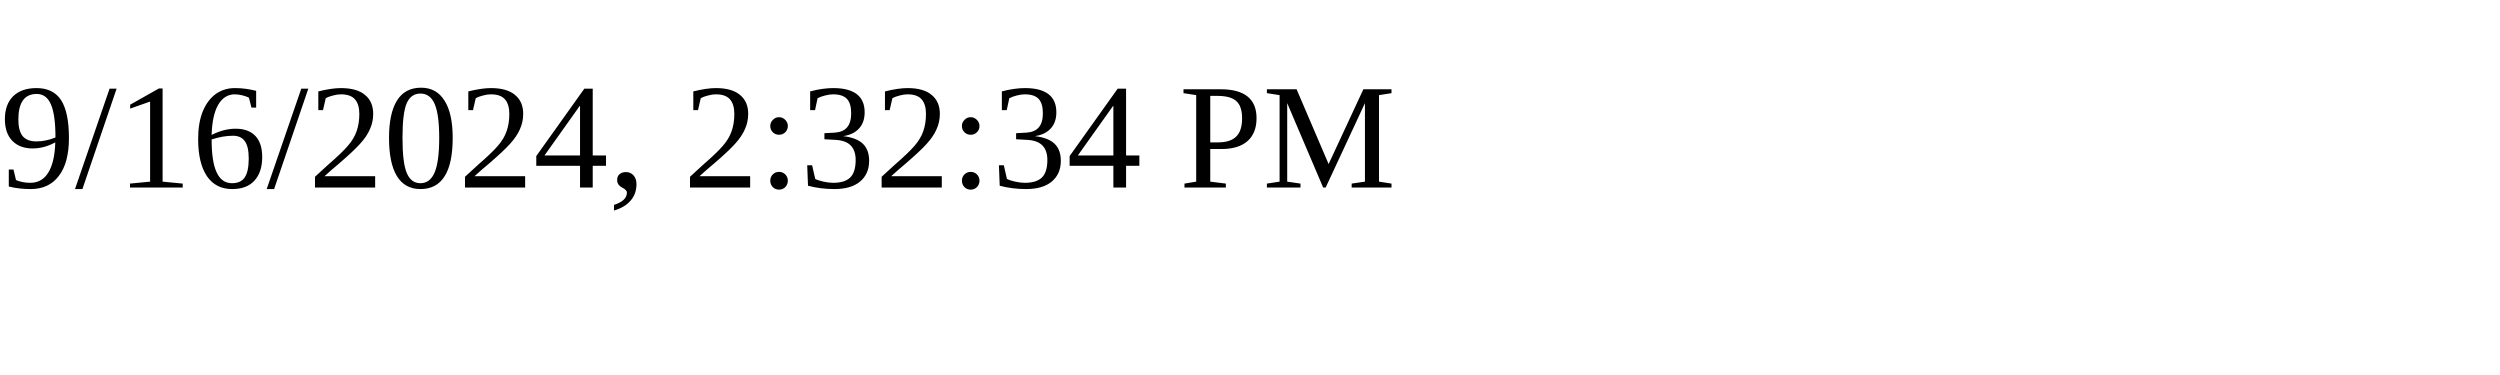
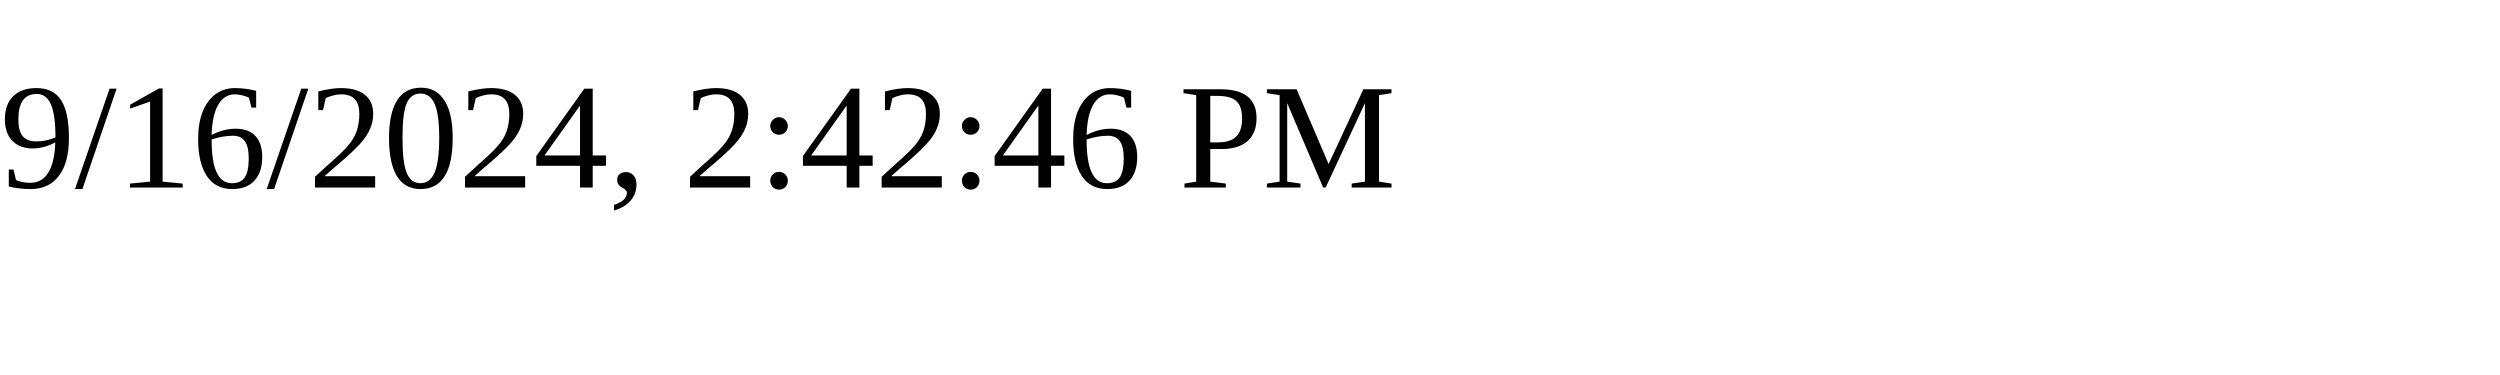
<svg xmlns="http://www.w3.org/2000/svg" height="30" width="200">
-   <text x="0" y="15">9/16/2024, 2:32:34 PM</text>
+   <text x="0" y="15">9/16/2024, 2:42:46 PM</text>
</svg>
